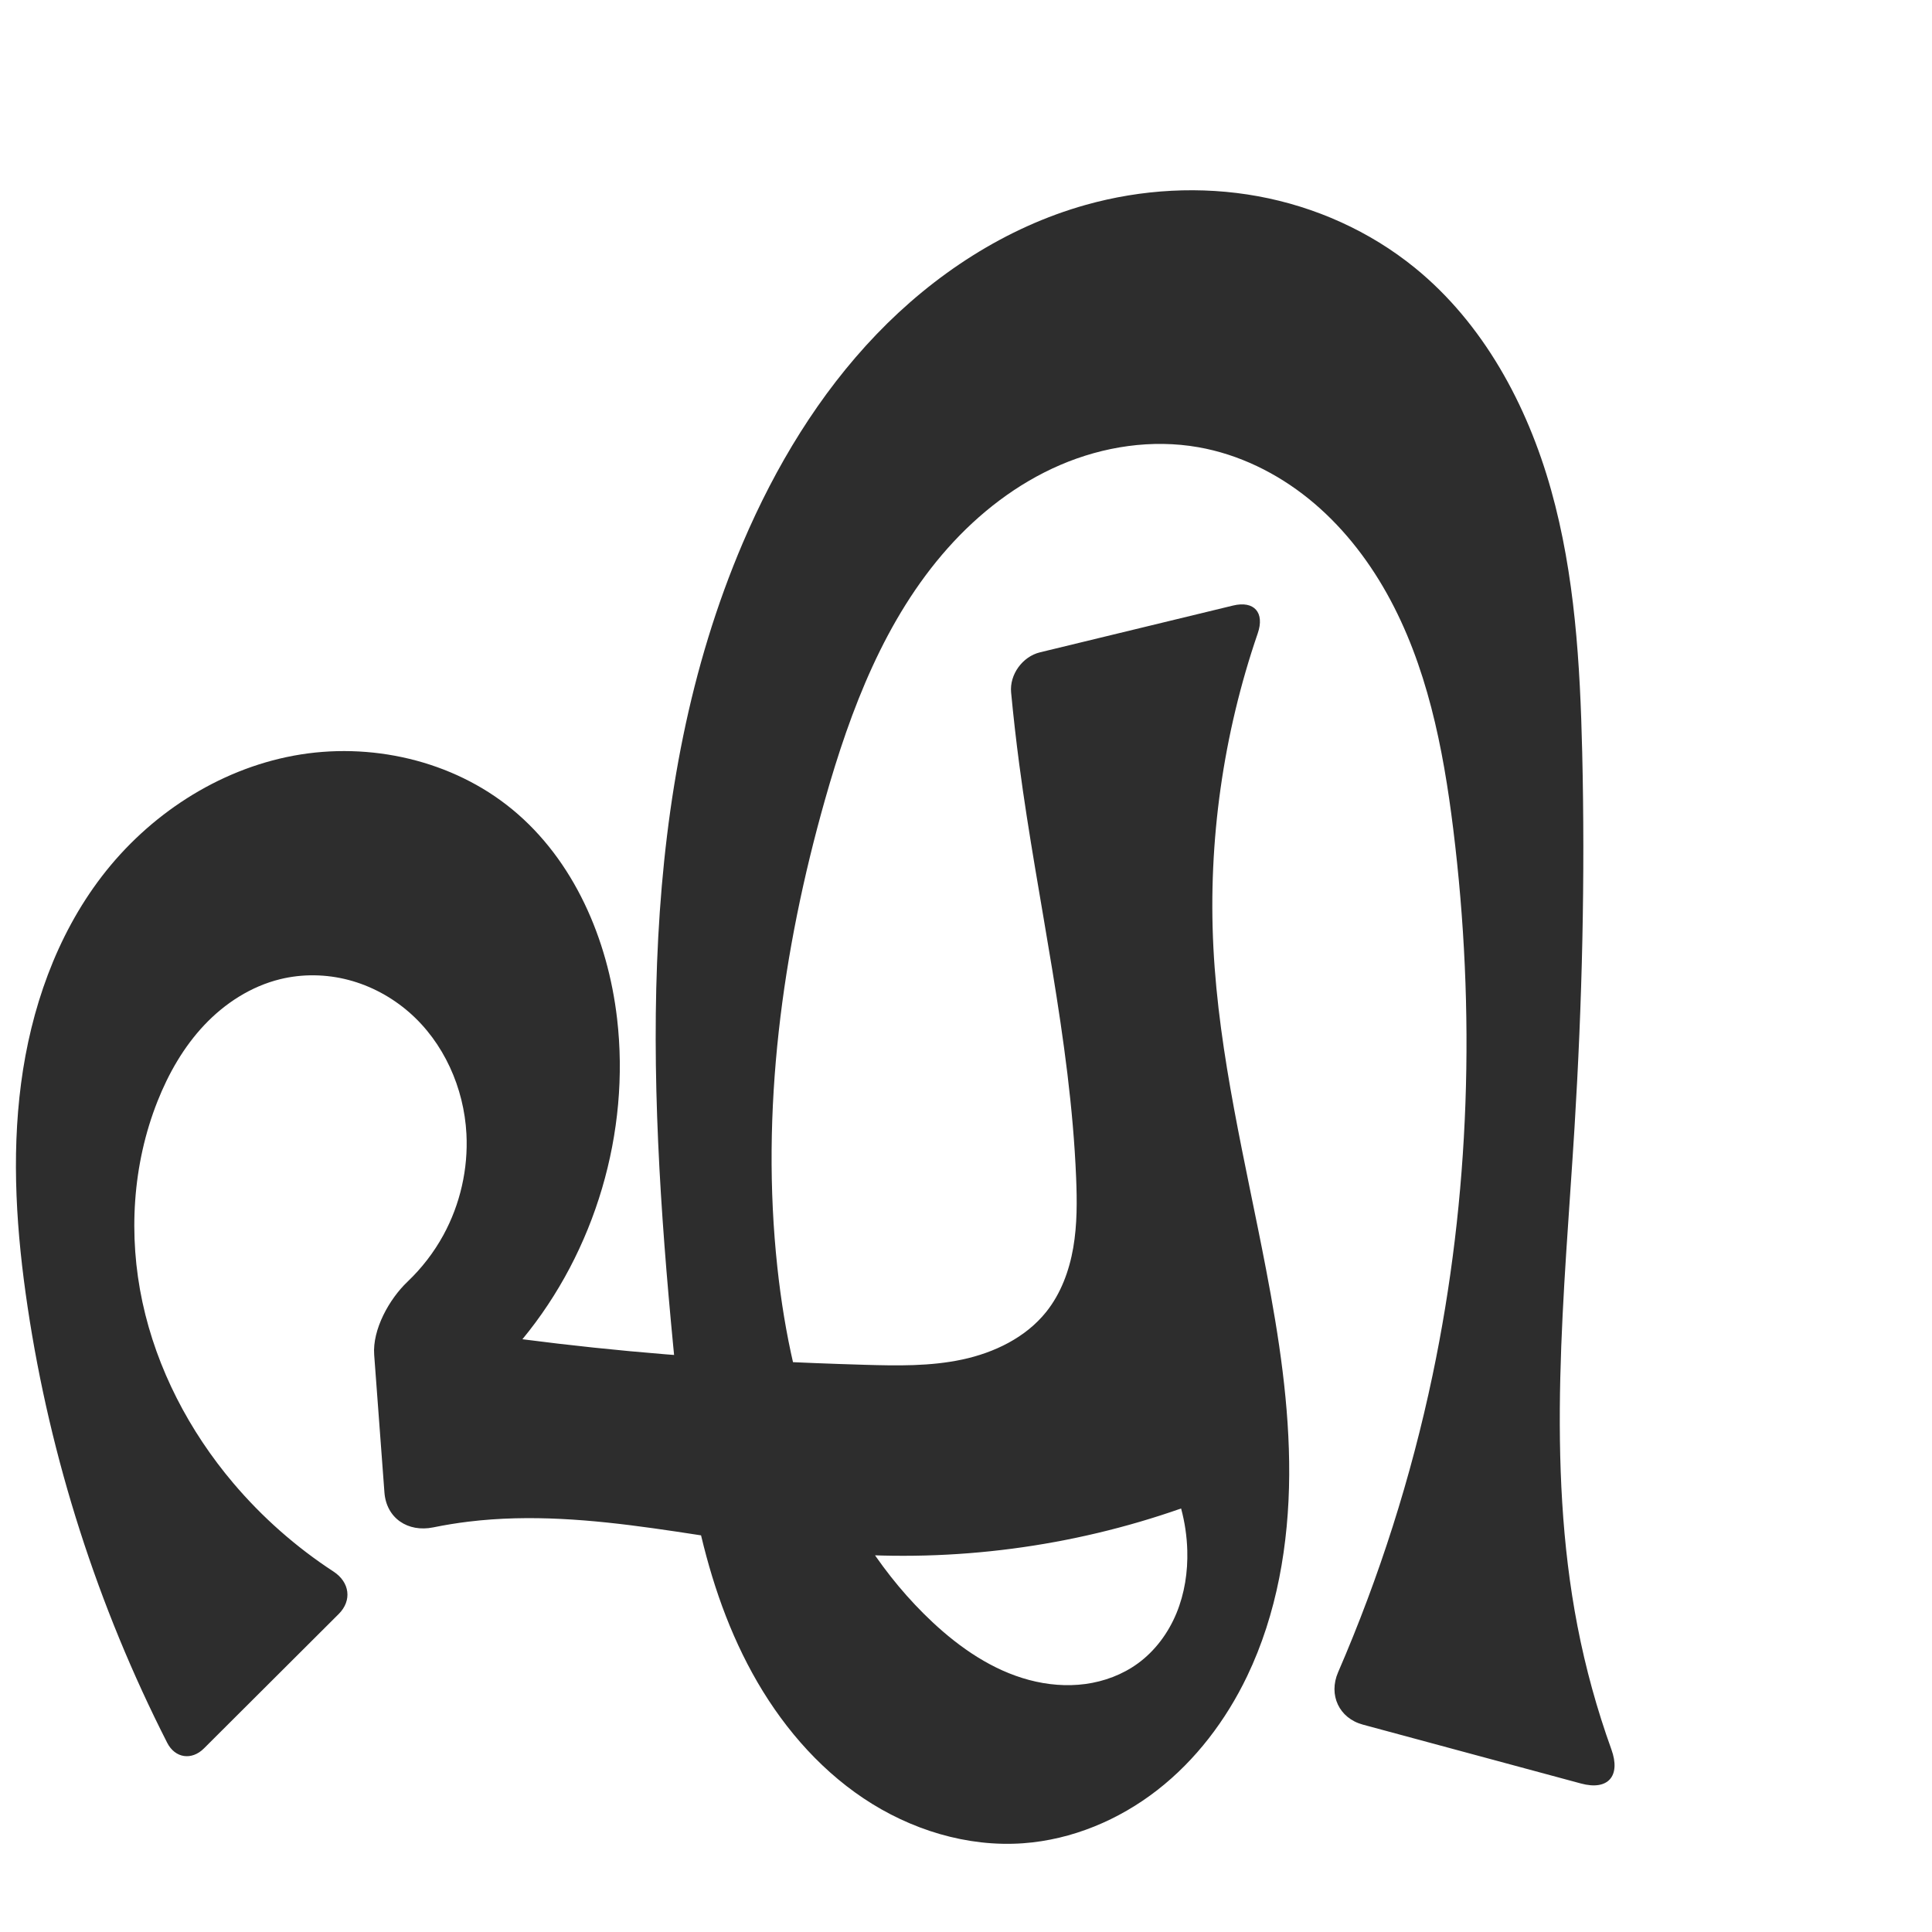
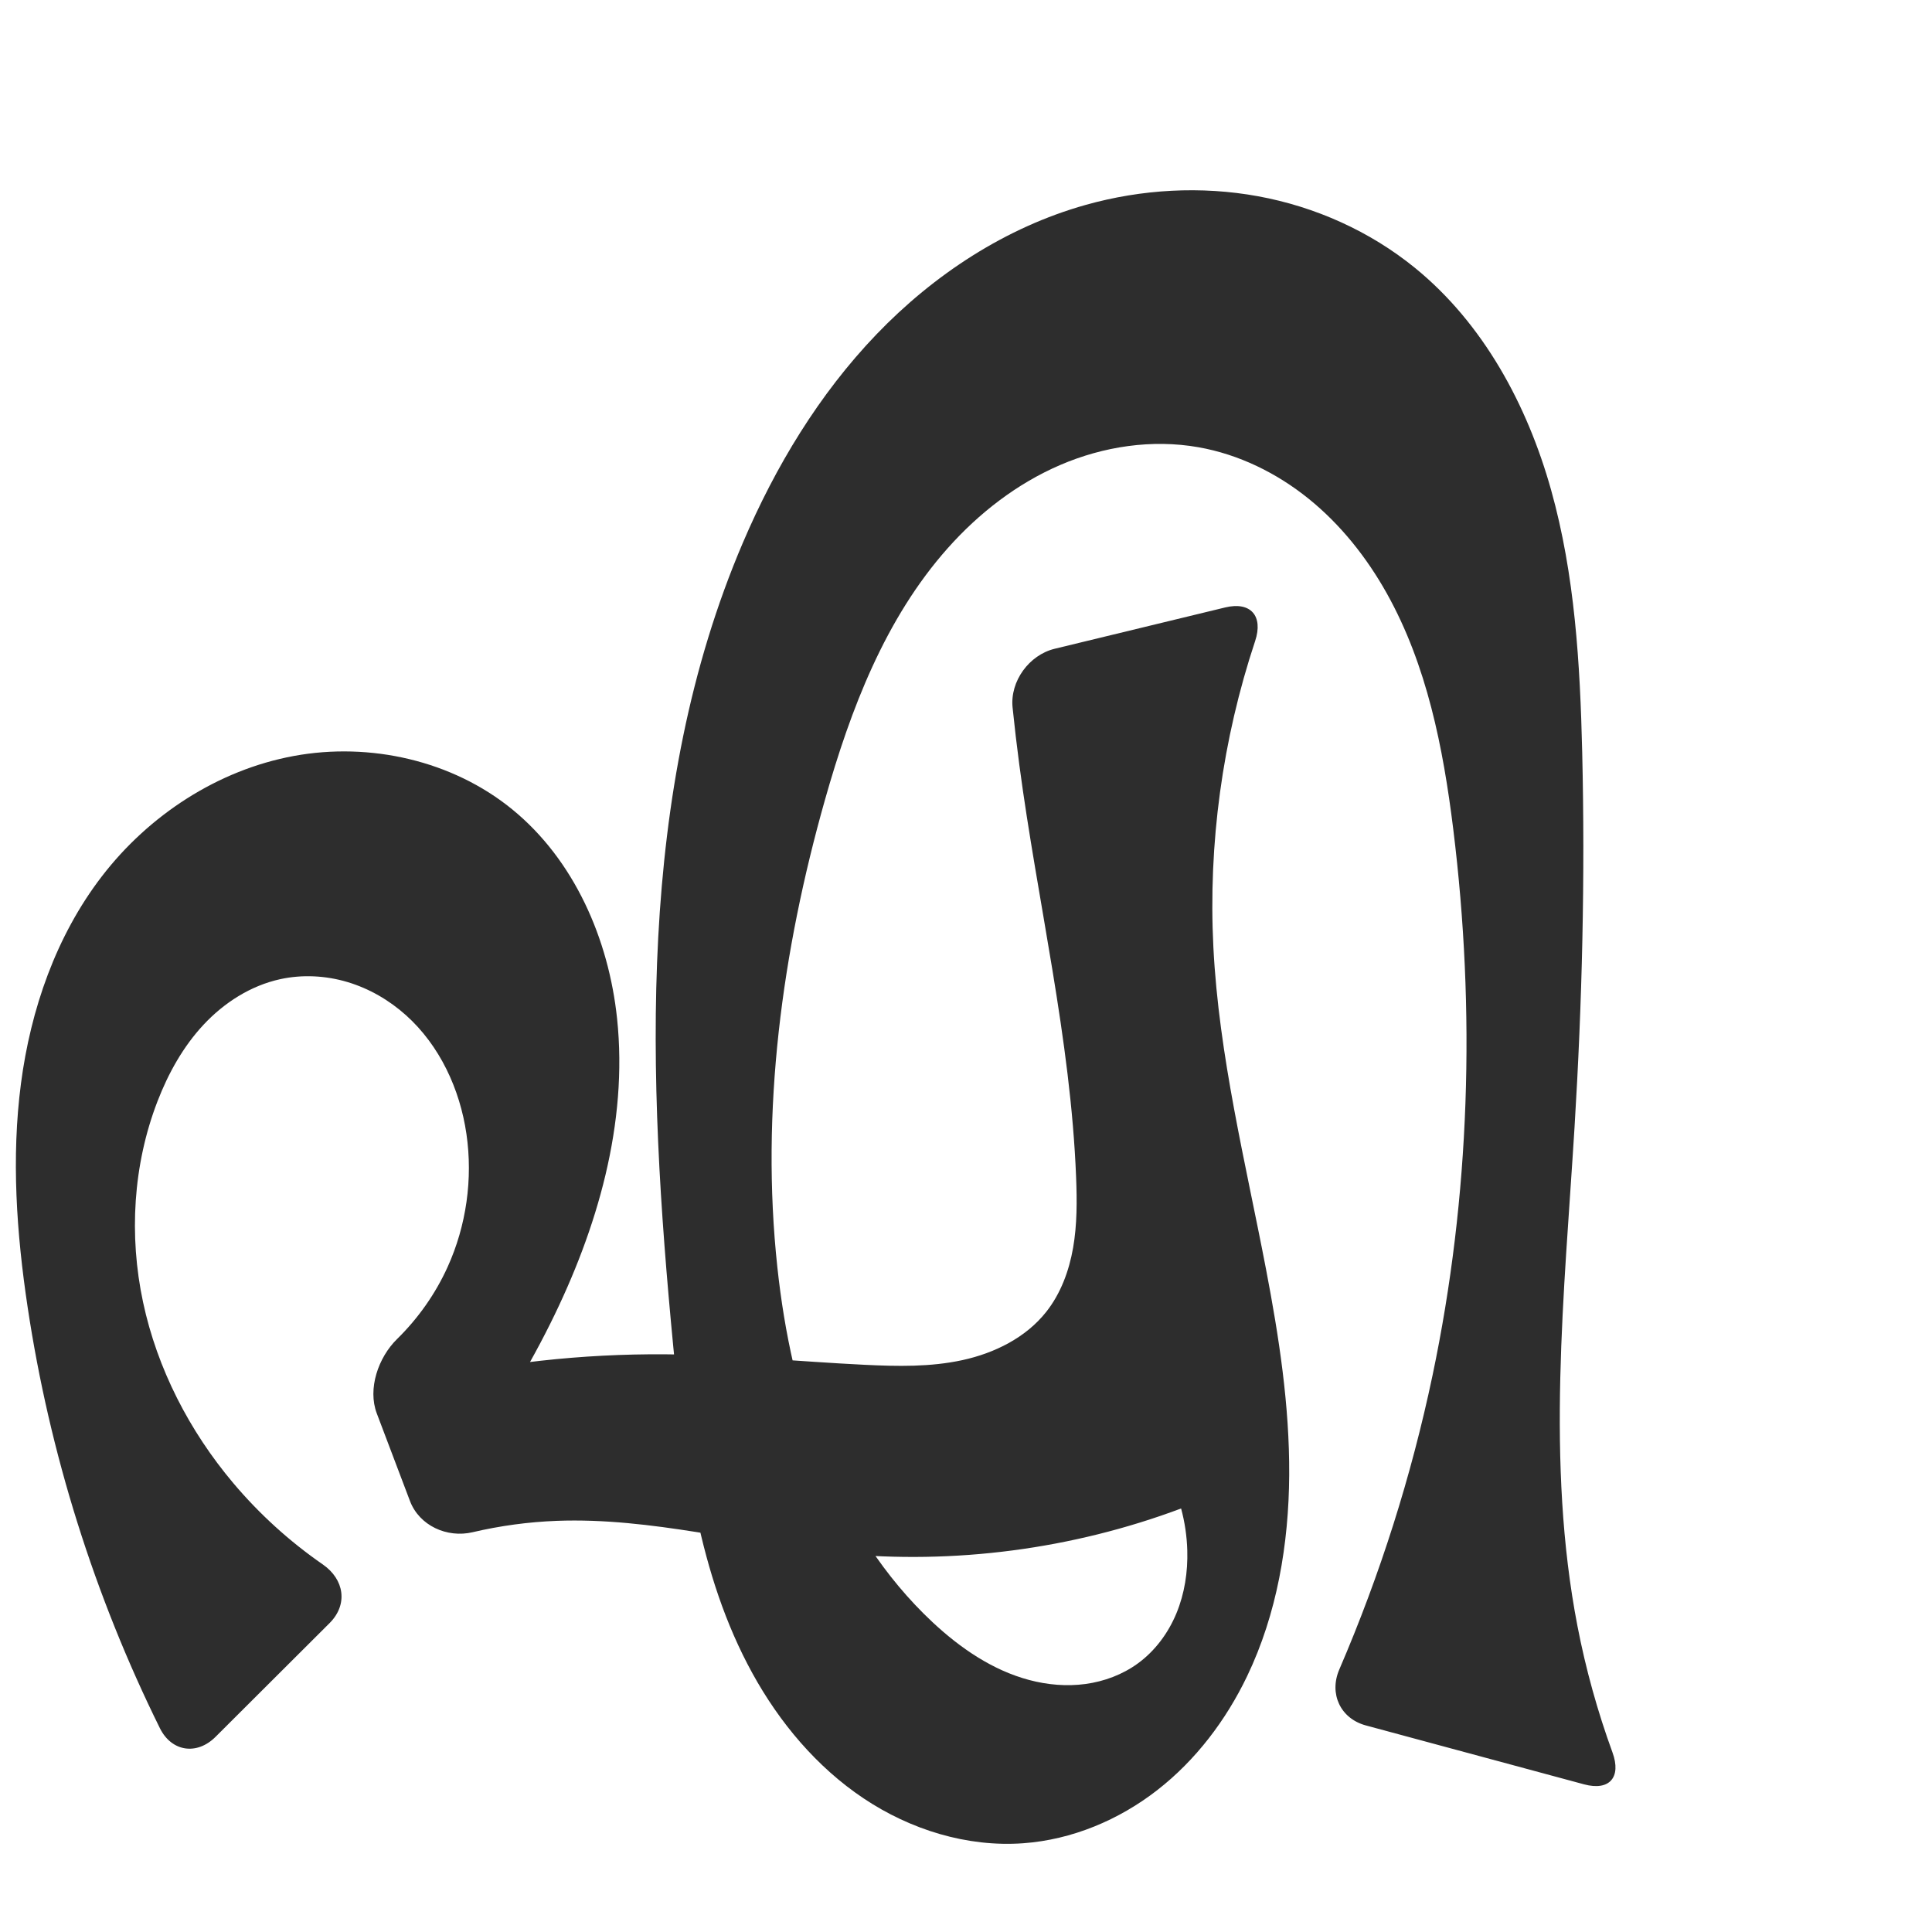
<svg xmlns="http://www.w3.org/2000/svg" xml:space="preserve" width="1000" height="1000" version="1.1" style="clip-rule:evenodd;fill-rule:evenodd;image-rendering:optimizeQuality;shape-rendering:geometricPrecision;text-rendering:geometricPrecision" viewBox="0 0 1000 1000" id="svg10">
  <defs id="defs4">
    <style type="text/css" id="style2">
   
    .fil0 {fill:#EF7F1A;fill-rule:nonzero}
   
  </style>
  </defs>
-   <path style="clip-rule:evenodd;fill:#2d2d2d;fill-rule:nonzero;stroke:none;stroke-width:1px;stroke-linecap:butt;stroke-linejoin:miter;stroke-opacity:1;image-rendering:optimizeQuality;shape-rendering:geometricPrecision;text-rendering:geometricPrecision" d="m 434.091,804 c -64.066,-4.96 -127.747,-24.137 -191.538,-16.405 -6.136,0.744 -12.243,1.736 -18.299,2.973 -13.123,2.68 -24.279,-4.733 -25.274,-18.096 l -5.304,-71.216 c -0.973,-13.071 7.745,-28.804 17.218,-37.817 7.398,-7.039 13.716,-15.216 18.61,-24.18 8.686,-15.908 12.862,-34.247 11.92,-52.347 -1.24,-23.822 -11.703,-47.349 -29.701,-63.004 -8.999,-7.828 -19.765,-13.649 -31.301,-16.679 -11.536,-3.03 -23.827,-3.245 -35.411,-0.404 -15.073,3.696 -28.644,12.476 -39.29,23.768 -10.647,11.292 -18.485,25.018 -24.204,39.446 -12.994,32.781 -15.186,69.497 -7.783,103.973 7.403,34.476 24.197,66.684 46.978,93.6 14.97,17.687 32.533,33.172 51.934,45.84 8.309,5.425 9.707,14.932 2.679,21.942 l -69.773,69.591 c -6.343,6.326 -14.941,5.066 -19.007,-2.916 C 50.576,831.459 26.067,755.019 14.315,676.65 8.569,638.331 5.857,599.259 10.897,560.842 15.937,522.424 29.056,484.532 52.596,453.756 c 24.35,-31.835 60.064,-55.341 99.474,-62.635 39.41,-7.295 82.149,2.359 113.092,27.833 31.943,26.299 49.468,67.172 54.239,108.272 6.834,58.876 -11.285,120.242 -49.003,165.963 24.639,3.19 49.354,5.791 74.117,7.799 34.245,2.777 68.575,4.421 102.918,5.426 16.951,0.496 34.09,0.82 50.672,-2.734 16.582,-3.554 32.785,-11.376 43.386,-24.612 7.598,-9.486 11.941,-21.266 14.015,-33.242 2.074,-11.976 1.988,-24.217 1.491,-36.361 -2.939,-71.865 -19.971,-142.328 -29.404,-213.632 -1.646,-12.44 -3.06,-24.911 -4.243,-37.404 -0.878,-9.278 5.892,-18.591 14.949,-20.786 l 99.906,-24.21 c 10.999,-2.665 16.475,3.686 12.799,14.389 -17.881,52.07 -25.75,107.573 -22.954,162.56 2.858,56.207 16.628,111.189 27.224,166.463 6.738,35.149 12.224,70.729 12.015,106.517 -0.209,35.789 -6.302,71.974 -21.785,104.241 -10.921,22.76 -26.557,43.434 -46.477,58.941 -19.92,15.507 -44.206,25.694 -69.385,27.519 -29.084,2.108 -58.448,-7.032 -82.682,-23.251 -24.233,-16.219 -43.503,-39.221 -57.544,-64.778 C 361.332,814.922 354.087,755.281 348.504,697.229 335.026,557.06 329.178,410.395 384.513,280.908 c 16.876,-39.49 39.422,-76.884 69.164,-107.863 29.742,-30.978 66.925,-55.377 108.271,-66.987 28.925,-8.122 59.692,-9.891 89.243,-4.474 29.551,5.418 57.83,18.075 81.141,37.028 35.438,28.814 58.174,70.985 70.505,114.962 12.331,43.977 15.018,90.039 16.106,135.7 1.543,64.787 0.005,129.634 -3.974,194.317 -5.296,86.115 -14.852,173.342 1.52,258.052 4.197,21.714 10.083,43.1 17.582,63.905 4.926,13.666 -1.695,21.389 -15.722,17.602 L 705.408,892.659 c -12.319,-3.326 -17.889,-15.379 -12.817,-27.088 21.4,-49.404 37.81,-100.97 48.883,-153.659 19.489,-92.735 22.355,-188.746 10.719,-282.79 -5.222,-42.205 -13.638,-84.892 -34.4,-122.006 -10.381,-18.557 -23.826,-35.531 -40.361,-48.899 -16.535,-13.369 -36.226,-23.053 -57.168,-26.737 -23.99,-4.22 -49.088,-0.436 -71.467,9.182 -22.379,9.618 -42.097,24.904 -58.28,43.109 -32.368,36.41 -50.25,83.343 -63.52,130.218 -22.23,78.527 -33.402,160.945 -24.622,242.084 3.67,33.917 10.858,67.622 23.748,99.208 12.891,31.586 31.628,61.053 56.551,84.349 14.33,13.394 31.024,24.866 49.976,29.919 9.476,2.526 19.438,3.399 29.156,2.085 9.719,-1.315 19.186,-4.853 27.116,-10.624 8.951,-6.513 15.774,-15.755 20.003,-25.985 4.229,-10.23 5.925,-21.419 5.613,-32.484 -0.207,-7.343 -1.284,-14.661 -3.2,-21.753 C 554.712,800.673 493.929,808.633 434.091,804 Z" id="path856" />
+   <path style="clip-rule:evenodd;fill:#2d2d2d;fill-rule:nonzero;stroke:none;stroke-width:1px;stroke-linecap:butt;stroke-linejoin:miter;stroke-opacity:1;image-rendering:optimizeQuality;shape-rendering:geometricPrecision;text-rendering:geometricPrecision" d="m 434.091,804 c -48.791,-4.794 -96.902,-18.669 -145.893,-16.813 -14.668,0.556 -29.28,2.535 -43.57,5.888 -13.266,3.113 -27.597,-3.41 -32.428,-16.159 l -17.174,-45.329 c -4.83,-12.749 0.765,-28.968 10.486,-38.494 10.909,-10.691 19.858,-23.388 26.168,-37.3 9.709,-21.408 13.134,-45.62 9.745,-68.881 -3.381,-23.204 -13.829,-45.773 -31.285,-61.43 -8.728,-7.828 -19.118,-13.852 -30.356,-17.196 -11.238,-3.343 -23.318,-3.971 -34.771,-1.462 -15.204,3.331 -28.917,12.098 -39.553,23.461 -10.637,11.363 -18.338,25.231 -23.941,39.752 -12.681,32.864 -14.818,69.489 -7.479,103.941 7.34,34.452 23.973,66.696 46.673,93.632 13.493,16.011 29.131,30.207 46.346,42.124 11.204,7.756 13.167,20.771 3.515,30.399 l -59.027,58.873 c -9.653,9.628 -22.747,7.713 -28.791,-4.507 C 48.879,825.999 25.68,752.222 14.315,676.65 8.552,638.329 5.818,599.254 10.851,560.83 c 5.033,-38.423 18.165,-76.323 41.745,-107.074 24.37,-31.782 60.096,-55.202 99.481,-62.468 39.385,-7.265 82.062,2.336 113.085,27.665 32.08,26.193 49.91,67.084 54.239,108.272 5.704,54.265 -10.216,108.905 -34.515,157.759 -13.405,26.951 -29.387,52.619 -47.657,76.541 L 216.01,715.25 c 42.073,-9.794 85.307,-14.592 128.504,-14.262 34.357,0.263 68.6,3.752 102.918,5.426 16.968,0.828 34.154,1.194 50.752,-2.426 16.598,-3.62 32.754,-11.608 43.306,-24.921 7.546,-9.52 11.871,-21.291 13.953,-33.26 2.082,-11.969 2.026,-24.203 1.553,-36.343 -2.802,-71.872 -19.948,-142.33 -29.404,-213.632 -1.307,-9.859 -2.468,-19.737 -3.481,-29.63 -1.389,-13.562 8.528,-27.188 21.778,-30.399 l 88.239,-21.383 c 13.25,-3.211 19.833,4.438 15.532,17.373 -16.931,50.916 -24.337,104.996 -21.612,158.588 2.858,56.207 16.628,111.189 27.224,166.463 6.738,35.149 12.224,70.729 12.015,106.517 -0.209,35.789 -6.302,71.974 -21.785,104.241 -10.921,22.76 -26.557,43.434 -46.477,58.941 -19.92,15.507 -44.206,25.694 -69.385,27.519 -29.084,2.108 -58.448,-7.032 -82.682,-23.251 -24.233,-16.219 -43.503,-39.221 -57.544,-64.778 C 361.332,814.922 354.087,755.281 348.504,697.229 335.026,557.06 329.178,410.395 384.513,280.908 c 16.876,-39.49 39.422,-76.884 69.164,-107.863 29.742,-30.978 66.925,-55.377 108.271,-66.987 28.925,-8.122 59.692,-9.891 89.243,-4.474 29.551,5.418 57.83,18.075 81.141,37.028 35.438,28.814 58.174,70.985 70.505,114.962 12.331,43.977 15.018,90.039 16.106,135.7 1.543,64.787 0.005,129.634 -3.974,194.317 -5.296,86.115 -14.852,173.342 1.52,258.052 4.299,22.245 10.372,44.146 18.135,65.43 4.671,12.806 -1.547,20.053 -14.709,16.5 L 706.934,893.071 c -13.162,-3.554 -19.11,-16.431 -13.716,-28.951 21.094,-48.963 37.291,-100.034 48.256,-152.208 19.489,-92.735 22.355,-188.746 10.719,-282.79 -5.222,-42.205 -13.638,-84.892 -34.4,-122.006 -10.381,-18.557 -23.826,-35.531 -40.361,-48.899 -16.535,-13.369 -36.226,-23.053 -57.168,-26.737 -23.99,-4.22 -49.088,-0.436 -71.467,9.182 -22.379,9.618 -42.097,24.904 -58.28,43.109 -32.368,36.41 -50.25,83.343 -63.52,130.218 -22.23,78.527 -33.402,160.945 -24.622,242.084 3.67,33.917 10.858,67.622 23.748,99.208 12.891,31.586 31.628,61.053 56.551,84.349 14.33,13.394 31.024,24.866 49.976,29.919 9.476,2.526 19.438,3.399 29.156,2.085 9.719,-1.315 19.186,-4.853 27.116,-10.624 8.951,-6.513 15.774,-15.755 20.003,-25.985 4.229,-10.23 5.925,-21.419 5.613,-32.484 -0.207,-7.343 -1.284,-14.661 -3.2,-21.753 C 555.05,801.871 493.91,809.878 434.091,804 Z" id="path856" />
</svg>
